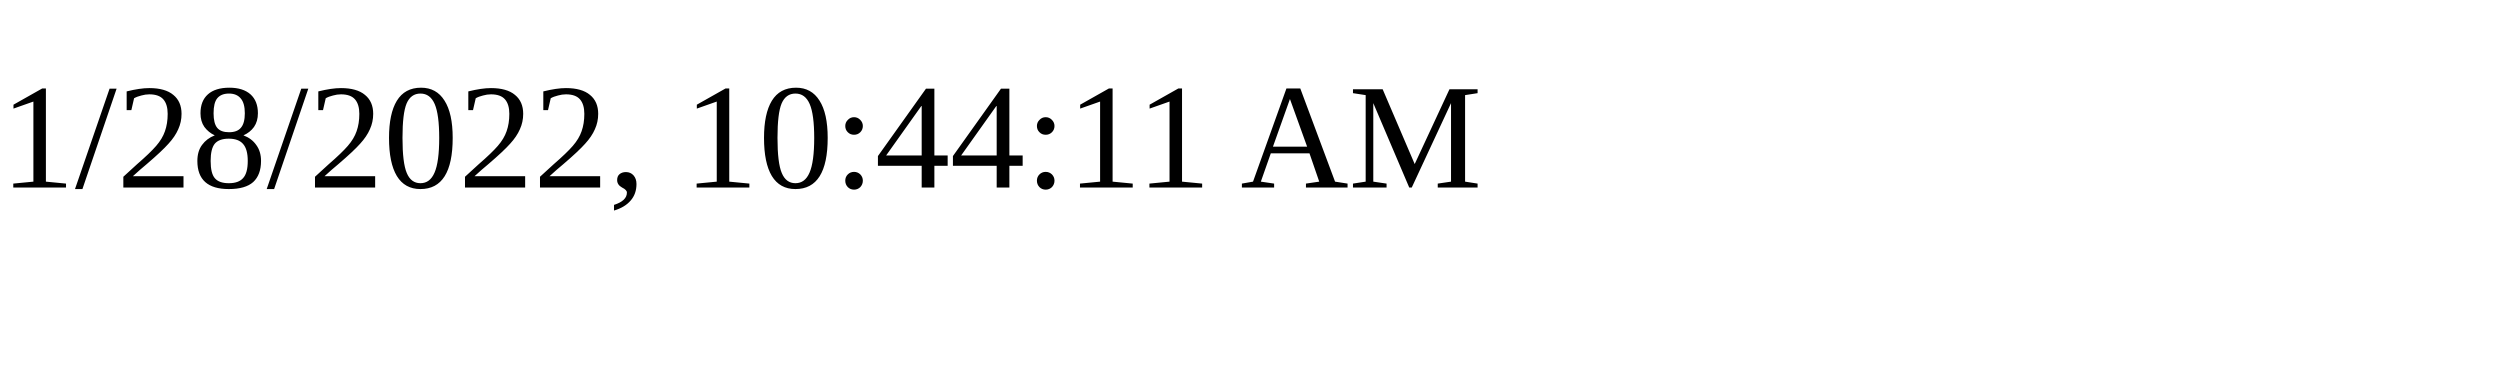
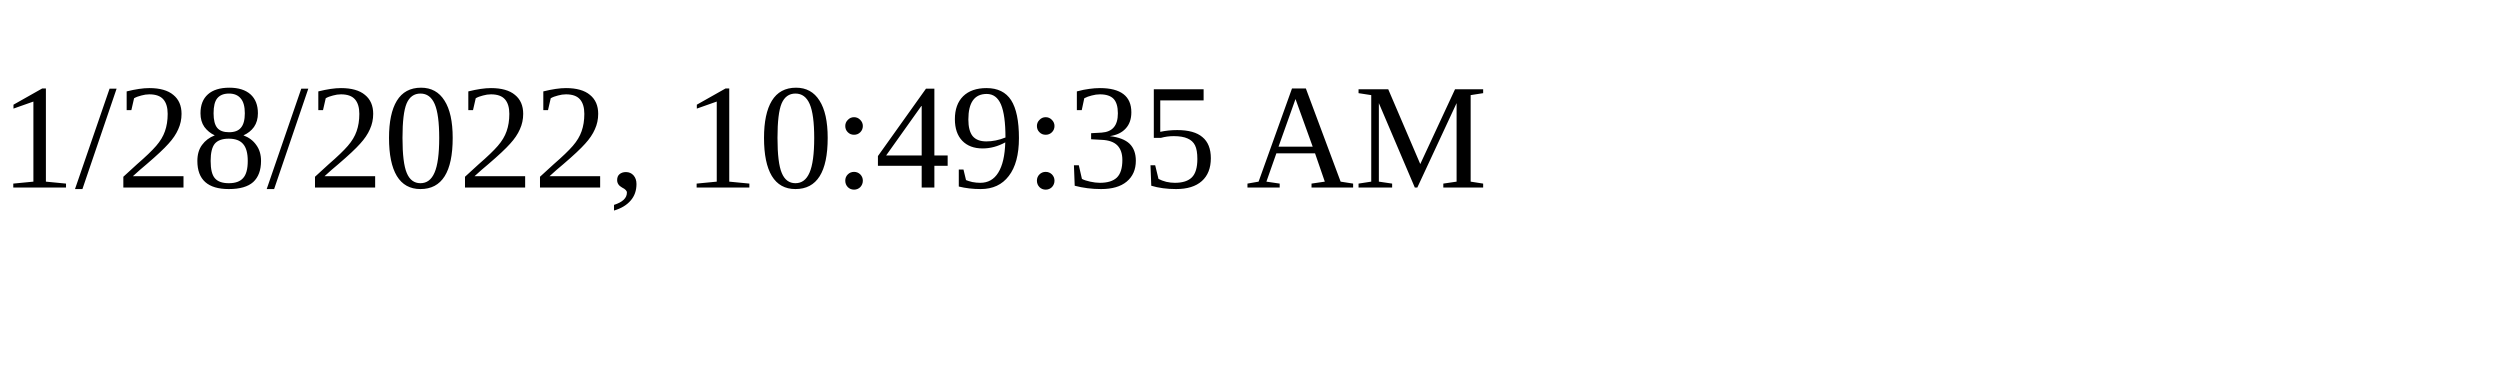
<svg xmlns="http://www.w3.org/2000/svg" height="30" width="200">
-   <text x="0" y="15">1/28/2022, 10:44:11 AM</text>
+   <text x="0" y="15">1/28/2022, 10:49:35 AM</text>
</svg>
